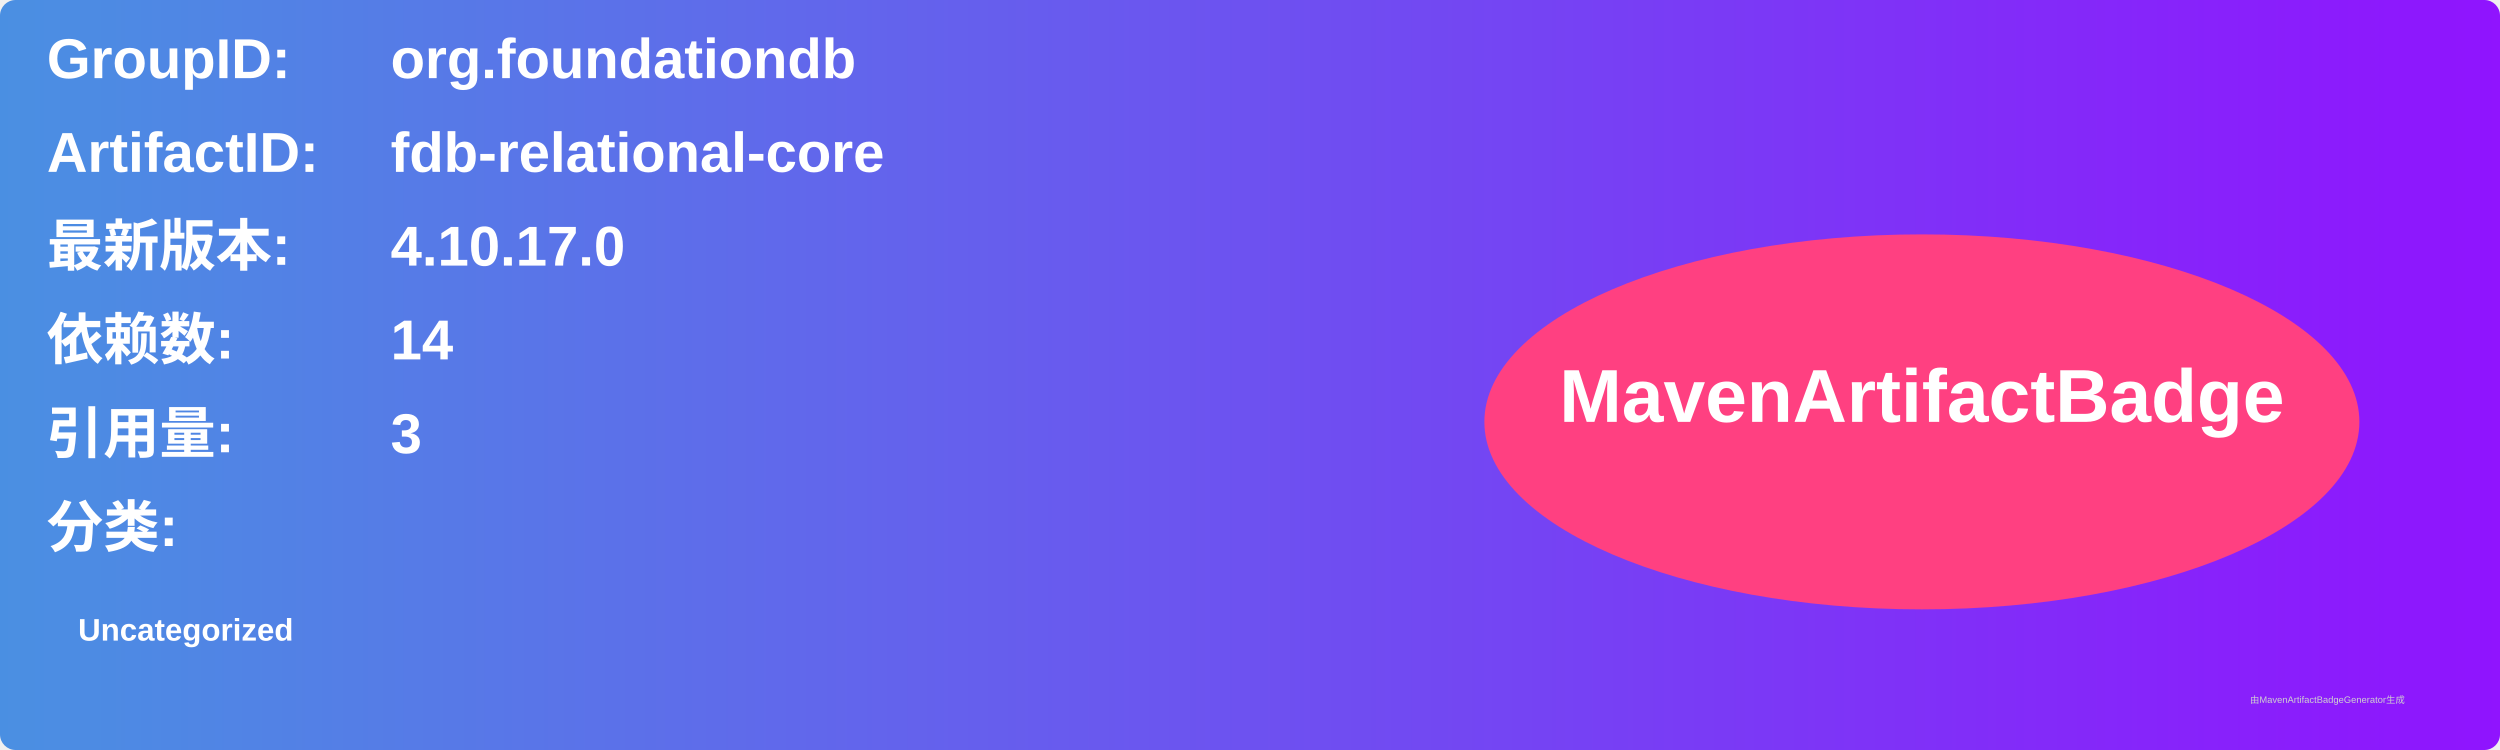
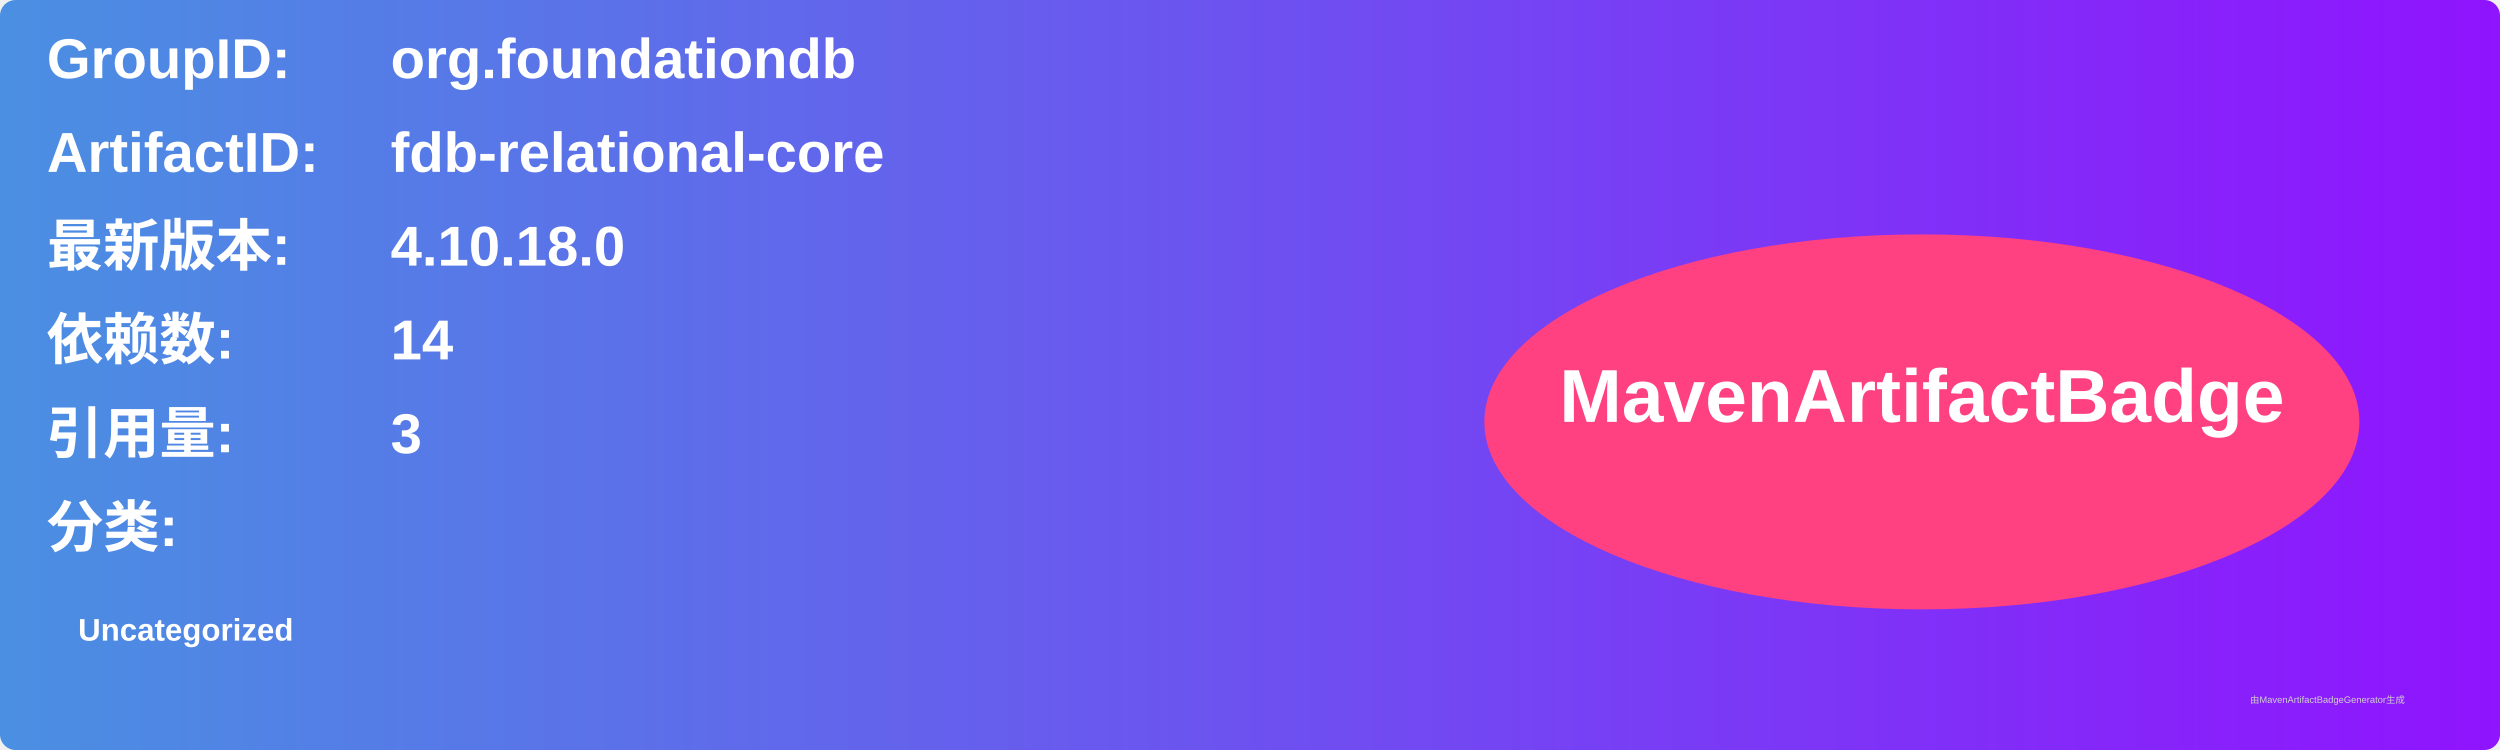
<svg xmlns="http://www.w3.org/2000/svg" width="800" height="240" viewBox="0 0 800 240">
  <linearGradient id="grad" x1="0%" y1="0%" x2="100%" y2="0%">
    <stop offset="0%" stop-color="#4a90e2" />
    <stop offset="100%" stop-color="#9013fe" />
  </linearGradient>
  <rect width="100%" height="100%" rx="5" ry="5" fill="url(#grad)" />
  <g transform="translate(15, 15)">
    <text x="0" y="10" font-family="Arial" font-size="18" fill="white" font-weight="bold" width="260">GroupID:</text>
    <text x="110" y="10" font-family="Arial" font-size="18" fill="white" font-weight="bold" width="460">org.foundationdb</text>
    <text x="0" y="40" font-family="Arial" font-size="18" fill="white" font-weight="bold" width="260">ArtifactID:</text>
    <text x="110" y="40" font-family="Arial" font-size="18" fill="white" font-weight="bold" width="460">fdb-relational-core</text>
    <text x="0" y="70" font-family="Arial" font-size="18" fill="white" font-weight="bold">最新版本:</text>
    <text x="110" y="70" font-family="Arial" font-size="18" fill="white" font-weight="bold">
-       <tspan font-weight="bold">4.10.17.0</tspan>
+       <tspan font-weight="bold">4.10.18.0</tspan>
    </text>
    <text x="0" y="100" font-family="Arial" font-size="18" fill="white" font-weight="bold">依赖数: </text>
    <text x="110" y="100" font-family="Arial" font-size="18" fill="white">
      <tspan font-weight="bold">14</tspan>
    </text>
    <text x="0" y="130" font-family="Arial" font-size="18" fill="white" font-weight="bold">引用量: </text>
    <text x="110" y="130" font-family="Arial" font-size="18" fill="white">
      <tspan font-weight="bold">3</tspan>
    </text>
    <text x="0" y="160" font-family="Arial" font-size="18" fill="white" font-weight="bold">分类:</text>
    <text x="10" y="190" font-family="Arial" font-size="10" fill="white">
      <tspan font-weight="bold">Uncategorized</tspan>
    </text>
    <ellipse cx="600" cy="120" rx="140" ry="60" fill="#ff4081" />
    <text x="600" y="120" text-anchor="middle" font-family="Arial" font-size="24" fill="white" font-weight="bold">MavenArtifactBadge</text>
  </g>
  <text x="720" y="225" font-family="Arial" font-size="3" fill="#d0d0d0">由MavenArtifactBadgeGenerator生成</text>
</svg>
